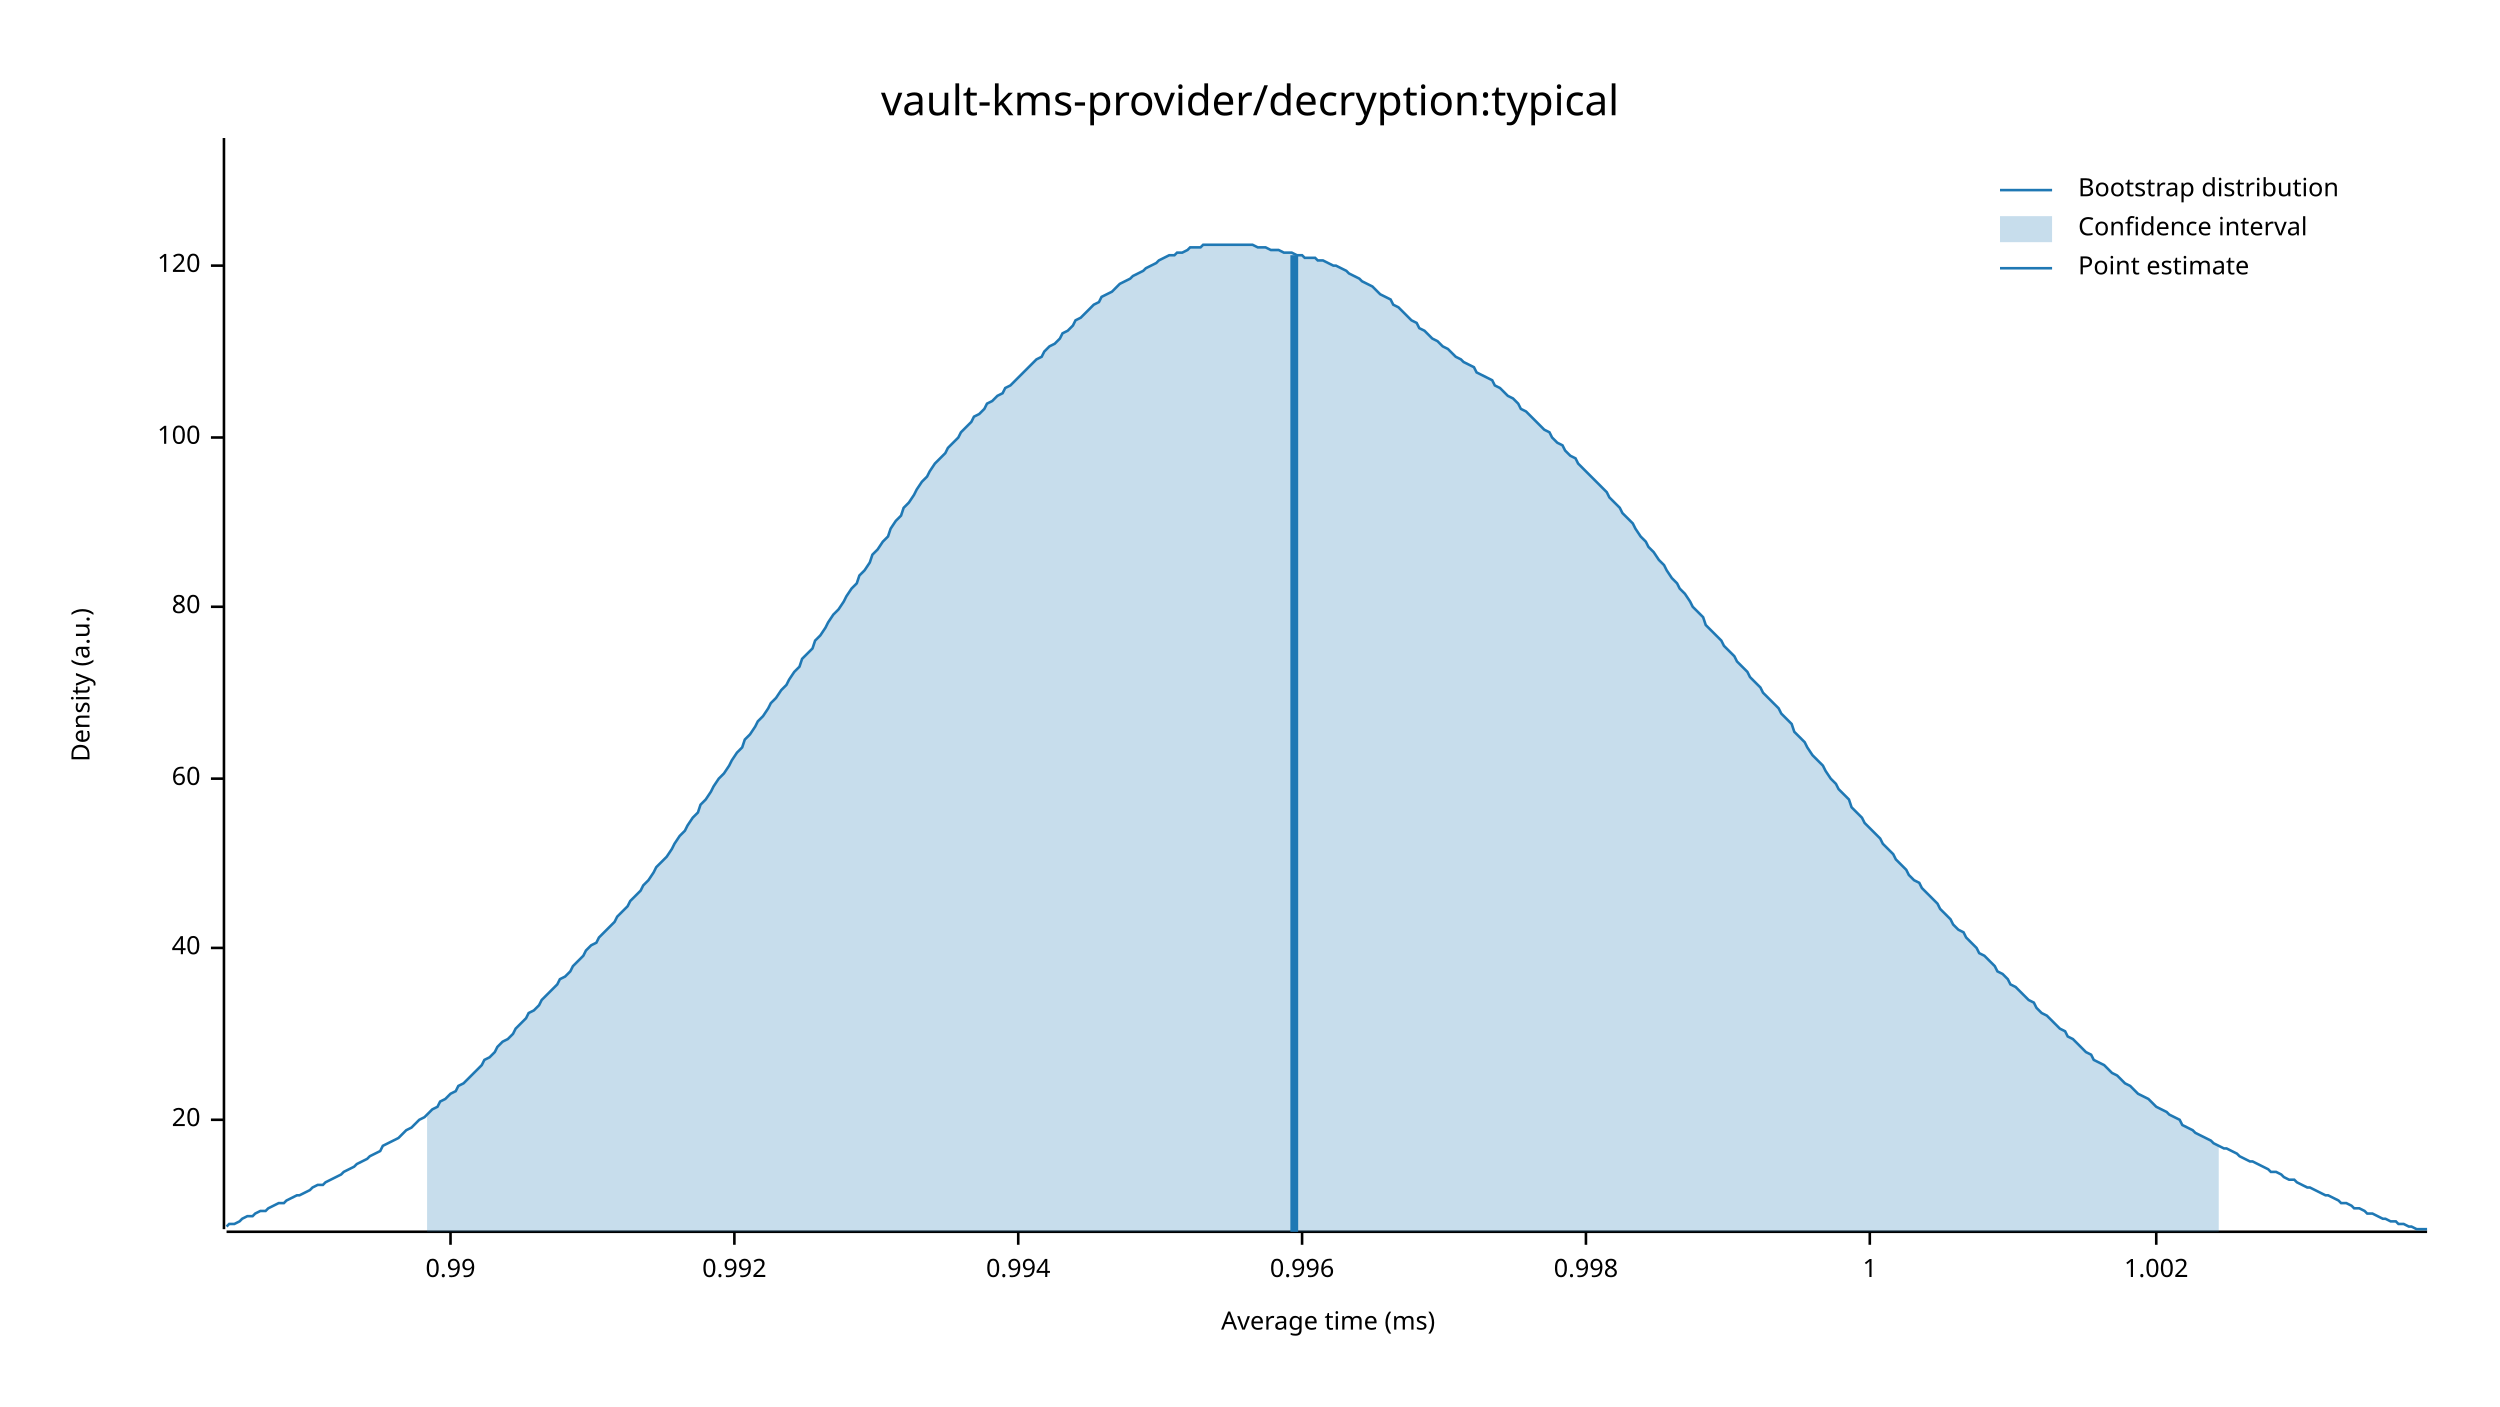
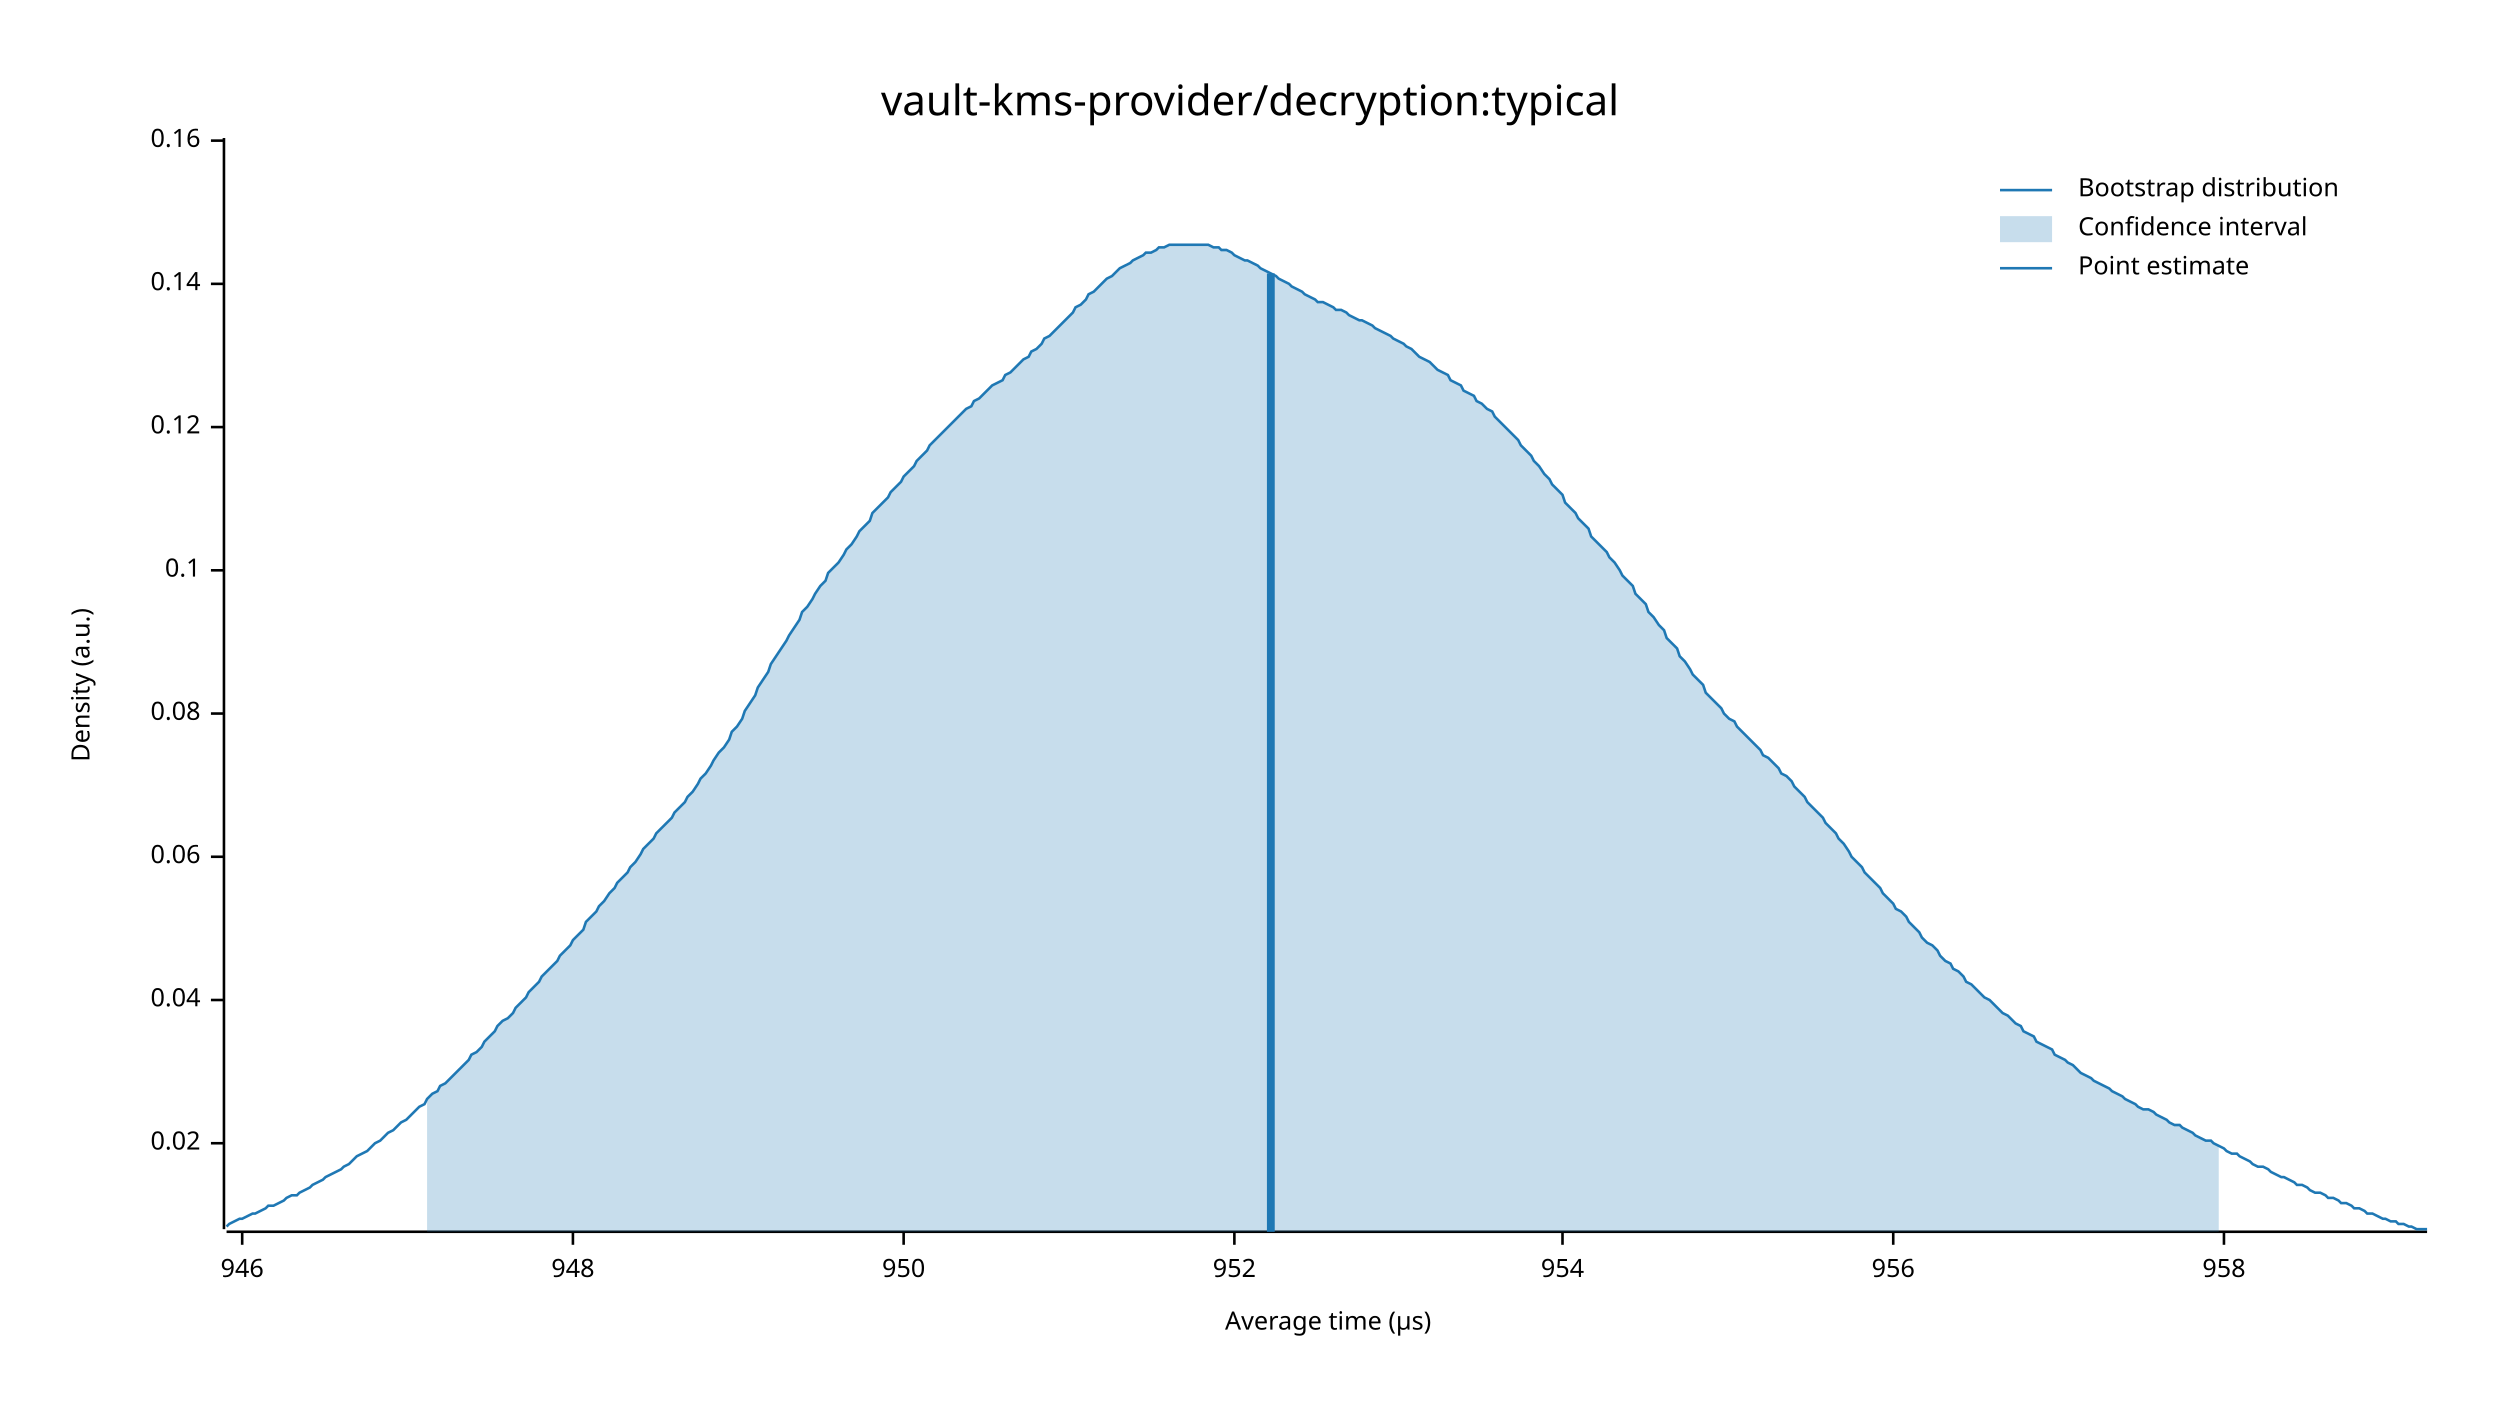
<svg xmlns="http://www.w3.org/2000/svg" width="960" height="540" viewBox="0 0 960 540">
  <text x="480" y="32" dy="0.76em" text-anchor="middle" font-family="sans-serif" font-size="16.129" opacity="1" fill="#000000">
vault-kms-provider/decryption:typical
</text>
  <text x="27" y="263" dy="0.76em" text-anchor="middle" font-family="sans-serif" font-size="9.677" opacity="1" fill="#000000" transform="rotate(270, 27, 263)">
Density (a.u.)
</text>
  <text x="510" y="513" dy="-0.5ex" text-anchor="middle" font-family="sans-serif" font-size="9.677" opacity="1" fill="#000000">
- Average time (ms)
+ Average time (µs)
</text>
  <polyline fill="none" opacity="1" stroke="#000000" stroke-width="1" points="86,53 86,472 " />
-   <text x="77" y="430" dy="0.5ex" text-anchor="end" font-family="sans-serif" font-size="9.677" opacity="1" fill="#000000">
- 20
+   <text x="77" y="439" dy="0.5ex" text-anchor="end" font-family="sans-serif" font-size="9.677" opacity="1" fill="#000000">
+ 0.02
</text>
-   <polyline fill="none" opacity="1" stroke="#000000" stroke-width="1" points="81,430 86,430 " />
-   <text x="77" y="364" dy="0.5ex" text-anchor="end" font-family="sans-serif" font-size="9.677" opacity="1" fill="#000000">
- 40
+   <polyline fill="none" opacity="1" stroke="#000000" stroke-width="1" points="81,439 86,439 " />
+   <text x="77" y="384" dy="0.5ex" text-anchor="end" font-family="sans-serif" font-size="9.677" opacity="1" fill="#000000">
+ 0.04
</text>
-   <polyline fill="none" opacity="1" stroke="#000000" stroke-width="1" points="81,364 86,364 " />
-   <text x="77" y="299" dy="0.5ex" text-anchor="end" font-family="sans-serif" font-size="9.677" opacity="1" fill="#000000">
- 60
+   <polyline fill="none" opacity="1" stroke="#000000" stroke-width="1" points="81,384 86,384 " />
+   <text x="77" y="329" dy="0.5ex" text-anchor="end" font-family="sans-serif" font-size="9.677" opacity="1" fill="#000000">
+ 0.06
</text>
-   <polyline fill="none" opacity="1" stroke="#000000" stroke-width="1" points="81,299 86,299 " />
-   <text x="77" y="233" dy="0.5ex" text-anchor="end" font-family="sans-serif" font-size="9.677" opacity="1" fill="#000000">
- 80
+   <polyline fill="none" opacity="1" stroke="#000000" stroke-width="1" points="81,329 86,329 " />
+   <text x="77" y="274" dy="0.5ex" text-anchor="end" font-family="sans-serif" font-size="9.677" opacity="1" fill="#000000">
+ 0.08
</text>
-   <polyline fill="none" opacity="1" stroke="#000000" stroke-width="1" points="81,233 86,233 " />
-   <text x="77" y="168" dy="0.5ex" text-anchor="end" font-family="sans-serif" font-size="9.677" opacity="1" fill="#000000">
- 100
+   <polyline fill="none" opacity="1" stroke="#000000" stroke-width="1" points="81,274 86,274 " />
+   <text x="77" y="219" dy="0.5ex" text-anchor="end" font-family="sans-serif" font-size="9.677" opacity="1" fill="#000000">
+ 0.1
</text>
-   <polyline fill="none" opacity="1" stroke="#000000" stroke-width="1" points="81,168 86,168 " />
-   <text x="77" y="102" dy="0.5ex" text-anchor="end" font-family="sans-serif" font-size="9.677" opacity="1" fill="#000000">
- 120
+   <polyline fill="none" opacity="1" stroke="#000000" stroke-width="1" points="81,219 86,219 " />
+   <text x="77" y="164" dy="0.5ex" text-anchor="end" font-family="sans-serif" font-size="9.677" opacity="1" fill="#000000">
+ 0.12
</text>
-   <polyline fill="none" opacity="1" stroke="#000000" stroke-width="1" points="81,102 86,102 " />
+   <polyline fill="none" opacity="1" stroke="#000000" stroke-width="1" points="81,164 86,164 " />
+   <text x="77" y="109" dy="0.5ex" text-anchor="end" font-family="sans-serif" font-size="9.677" opacity="1" fill="#000000">
+ 0.14
+ </text>
+   <polyline fill="none" opacity="1" stroke="#000000" stroke-width="1" points="81,109 86,109 " />
+   <text x="77" y="54" dy="0.5ex" text-anchor="end" font-family="sans-serif" font-size="9.677" opacity="1" fill="#000000">
+ 0.16
+ </text>
+   <polyline fill="none" opacity="1" stroke="#000000" stroke-width="1" points="81,54 86,54 " />
  <polyline fill="none" opacity="1" stroke="#000000" stroke-width="1" points="87,473 932,473 " />
-   <text x="173" y="483" dy="0.76em" text-anchor="middle" font-family="sans-serif" font-size="9.677" opacity="1" fill="#000000">
- 0.99
+   <text x="93" y="483" dy="0.76em" text-anchor="middle" font-family="sans-serif" font-size="9.677" opacity="1" fill="#000000">
+ 946
</text>
-   <polyline fill="none" opacity="1" stroke="#000000" stroke-width="1" points="173,473 173,478 " />
-   <text x="282" y="483" dy="0.76em" text-anchor="middle" font-family="sans-serif" font-size="9.677" opacity="1" fill="#000000">
- 0.992
+   <polyline fill="none" opacity="1" stroke="#000000" stroke-width="1" points="93,473 93,478 " />
+   <text x="220" y="483" dy="0.76em" text-anchor="middle" font-family="sans-serif" font-size="9.677" opacity="1" fill="#000000">
+ 948
</text>
-   <polyline fill="none" opacity="1" stroke="#000000" stroke-width="1" points="282,473 282,478 " />
-   <text x="391" y="483" dy="0.76em" text-anchor="middle" font-family="sans-serif" font-size="9.677" opacity="1" fill="#000000">
- 0.994
+   <polyline fill="none" opacity="1" stroke="#000000" stroke-width="1" points="220,473 220,478 " />
+   <text x="347" y="483" dy="0.76em" text-anchor="middle" font-family="sans-serif" font-size="9.677" opacity="1" fill="#000000">
+ 950
</text>
-   <polyline fill="none" opacity="1" stroke="#000000" stroke-width="1" points="391,473 391,478 " />
-   <text x="500" y="483" dy="0.76em" text-anchor="middle" font-family="sans-serif" font-size="9.677" opacity="1" fill="#000000">
- 0.996
+   <polyline fill="none" opacity="1" stroke="#000000" stroke-width="1" points="347,473 347,478 " />
+   <text x="474" y="483" dy="0.76em" text-anchor="middle" font-family="sans-serif" font-size="9.677" opacity="1" fill="#000000">
+ 952
</text>
-   <polyline fill="none" opacity="1" stroke="#000000" stroke-width="1" points="500,473 500,478 " />
-   <text x="609" y="483" dy="0.76em" text-anchor="middle" font-family="sans-serif" font-size="9.677" opacity="1" fill="#000000">
- 0.998
+   <polyline fill="none" opacity="1" stroke="#000000" stroke-width="1" points="474,473 474,478 " />
+   <text x="600" y="483" dy="0.76em" text-anchor="middle" font-family="sans-serif" font-size="9.677" opacity="1" fill="#000000">
+ 954
</text>
-   <polyline fill="none" opacity="1" stroke="#000000" stroke-width="1" points="609,473 609,478 " />
-   <text x="718" y="483" dy="0.76em" text-anchor="middle" font-family="sans-serif" font-size="9.677" opacity="1" fill="#000000">
- 1
+   <polyline fill="none" opacity="1" stroke="#000000" stroke-width="1" points="600,473 600,478 " />
+   <text x="727" y="483" dy="0.76em" text-anchor="middle" font-family="sans-serif" font-size="9.677" opacity="1" fill="#000000">
+ 956
</text>
-   <polyline fill="none" opacity="1" stroke="#000000" stroke-width="1" points="718,473 718,478 " />
-   <text x="828" y="483" dy="0.76em" text-anchor="middle" font-family="sans-serif" font-size="9.677" opacity="1" fill="#000000">
- 1.002
+   <polyline fill="none" opacity="1" stroke="#000000" stroke-width="1" points="727,473 727,478 " />
+   <text x="854" y="483" dy="0.76em" text-anchor="middle" font-family="sans-serif" font-size="9.677" opacity="1" fill="#000000">
+ 958
</text>
-   <polyline fill="none" opacity="1" stroke="#000000" stroke-width="1" points="828,473 828,478 " />
-   <polyline fill="none" opacity="1" stroke="#1F78B4" stroke-width="1" points="87,471 88,470 90,470 92,469 93,468 95,467 97,467 98,466 100,465 102,465 103,464 105,463 107,462 109,462 110,461 112,460 114,459 115,459 117,458 119,457 120,456 122,455 124,455 125,454 127,453 129,452 131,451 132,450 134,449 136,448 137,447 139,446 141,445 142,444 144,443 146,442 147,440 149,439 151,438 153,437 154,436 156,434 158,433 159,432 161,430 163,429 164,428 166,426 168,425 169,423 171,422 173,420 175,419 176,417 178,416 180,414 181,413 183,411 185,409 186,407 188,406 190,404 191,402 193,400 195,399 197,397 198,395 200,393 202,391 203,389 205,388 207,386 208,384 210,382 212,380 214,378 215,376 217,375 219,373 220,371 222,369 224,367 225,365 227,363 229,362 230,360 232,358 234,356 236,354 237,352 239,350 241,348 242,346 244,344 246,342 247,340 249,338 251,335 252,333 254,331 256,329 258,326 259,324 261,321 263,319 264,317 266,314 268,312 269,309 271,307 273,304 274,302 276,299 278,297 280,294 281,292 283,289 285,287 286,284 288,282 290,279 291,277 293,275 295,272 296,270 298,268 300,265 302,263 303,261 305,258 307,256 308,253 310,251 312,249 313,246 315,244 317,241 318,239 320,236 322,234 324,231 325,229 327,226 329,224 330,221 332,219 334,216 335,213 337,211 339,208 341,206 342,203 344,200 346,198 347,195 349,193 351,190 352,188 354,185 356,183 357,181 359,178 361,176 363,174 364,172 366,170 368,168 369,166 371,164 373,162 374,160 376,159 378,157 379,155 381,154 383,152 385,151 386,149 388,148 390,146 391,145 393,143 395,141 396,140 398,138 400,137 401,135 403,133 405,132 407,130 408,128 410,127 412,125 413,123 415,122 417,120 418,119 420,117 422,116 423,114 425,113 427,112 429,110 430,109 432,108 434,107 435,106 437,105 439,104 440,103 442,102 444,101 445,100 447,99 449,98 451,98 452,97 454,97 456,96 457,95 459,95 461,95 462,94 464,94 466,94 468,94 469,94 471,94 473,94 474,94 476,94 478,94 479,94 481,94 483,95 484,95 486,95 488,96 490,96 491,96 493,97 495,97 496,97 498,98 500,98 501,99 503,99 505,99 506,100 508,100 510,101 512,102 513,102 515,103 517,104 518,105 520,106 522,107 523,108 525,109 527,110 528,111 530,113 532,114 534,115 535,117 537,118 539,120 540,121 542,123 544,124 545,126 547,127 549,129 550,130 552,131 554,133 556,134 557,135 559,137 561,138 562,139 564,140 566,141 567,143 569,144 571,145 573,146 574,148 576,149 578,151 579,152 581,153 583,155 584,157 586,158 588,160 589,161 591,163 593,165 595,166 596,168 598,170 600,171 601,173 603,175 605,176 606,178 608,180 610,182 611,183 613,185 615,187 617,189 618,191 620,193 622,195 623,197 625,199 627,201 628,203 630,206 632,208 633,210 635,212 637,215 639,217 640,219 642,222 644,224 645,226 647,228 649,231 650,233 652,235 654,237 655,240 657,242 659,244 661,246 662,248 664,250 666,252 667,254 669,256 671,258 672,260 674,262 676,264 677,266 679,268 681,270 683,272 684,274 686,276 688,278 689,281 691,283 693,285 694,287 696,290 698,292 700,294 701,296 703,299 705,301 706,303 708,305 710,307 711,310 713,312 715,314 716,316 718,318 720,320 722,322 723,324 725,326 727,328 728,330 730,332 732,334 733,336 735,338 737,339 738,341 740,343 742,345 744,347 745,349 747,351 749,353 750,355 752,357 754,358 755,360 757,362 759,364 760,366 762,367 764,369 766,371 767,373 769,374 771,376 772,378 774,379 776,381 777,382 779,384 781,385 782,387 784,389 786,390 788,392 789,393 791,395 793,396 794,398 796,399 798,401 799,402 801,404 803,405 804,407 806,408 808,409 810,411 811,412 813,413 815,415 816,416 818,417 820,419 821,420 823,421 825,422 827,424 828,425 830,426 832,427 833,428 835,429 837,430 838,432 840,433 842,434 843,435 845,436 847,437 849,438 850,439 852,440 854,441 855,441 857,442 859,443 860,444 862,445 864,446 865,446 867,447 869,448 871,449 872,450 874,450 876,451 877,452 879,453 881,453 882,454 884,455 886,456 887,456 889,457 891,458 893,459 894,459 896,460 898,461 899,462 901,462 903,463 904,464 906,464 908,465 909,466 911,466 913,467 915,468 916,468 918,469 920,469 921,470 923,470 925,471 926,471 928,472 930,472 932,472 " />
-   <polygon opacity="0.25" fill="#1F78B4" points="164,428 166,426 168,425 169,423 171,422 173,420 175,419 176,417 178,416 180,414 181,413 183,411 185,409 186,407 188,406 190,404 191,402 193,400 195,399 197,397 198,395 200,393 202,391 203,389 205,388 207,386 208,384 210,382 212,380 214,378 215,376 217,375 219,373 220,371 222,369 224,367 225,365 227,363 229,362 230,360 232,358 234,356 236,354 237,352 239,350 241,348 242,346 244,344 246,342 247,340 249,338 251,335 252,333 254,331 256,329 258,326 259,324 261,321 263,319 264,317 266,314 268,312 269,309 271,307 273,304 274,302 276,299 278,297 280,294 281,292 283,289 285,287 286,284 288,282 290,279 291,277 293,275 295,272 296,270 298,268 300,265 302,263 303,261 305,258 307,256 308,253 310,251 312,249 313,246 315,244 317,241 318,239 320,236 322,234 324,231 325,229 327,226 329,224 330,221 332,219 334,216 335,213 337,211 339,208 341,206 342,203 344,200 346,198 347,195 349,193 351,190 352,188 354,185 356,183 357,181 359,178 361,176 363,174 364,172 366,170 368,168 369,166 371,164 373,162 374,160 376,159 378,157 379,155 381,154 383,152 385,151 386,149 388,148 390,146 391,145 393,143 395,141 396,140 398,138 400,137 401,135 403,133 405,132 407,130 408,128 410,127 412,125 413,123 415,122 417,120 418,119 420,117 422,116 423,114 425,113 427,112 429,110 430,109 432,108 434,107 435,106 437,105 439,104 440,103 442,102 444,101 445,100 447,99 449,98 451,98 452,97 454,97 456,96 457,95 459,95 461,95 462,94 464,94 466,94 468,94 469,94 471,94 473,94 474,94 476,94 478,94 479,94 481,94 483,95 484,95 486,95 488,96 490,96 491,96 493,97 495,97 496,97 498,98 500,98 501,99 503,99 505,99 506,100 508,100 510,101 512,102 513,102 515,103 517,104 518,105 520,106 522,107 523,108 525,109 527,110 528,111 530,113 532,114 534,115 535,117 537,118 539,120 540,121 542,123 544,124 545,126 547,127 549,129 550,130 552,131 554,133 556,134 557,135 559,137 561,138 562,139 564,140 566,141 567,143 569,144 571,145 573,146 574,148 576,149 578,151 579,152 581,153 583,155 584,157 586,158 588,160 589,161 591,163 593,165 595,166 596,168 598,170 600,171 601,173 603,175 605,176 606,178 608,180 610,182 611,183 613,185 615,187 617,189 618,191 620,193 622,195 623,197 625,199 627,201 628,203 630,206 632,208 633,210 635,212 637,215 639,217 640,219 642,222 644,224 645,226 647,228 649,231 650,233 652,235 654,237 655,240 657,242 659,244 661,246 662,248 664,250 666,252 667,254 669,256 671,258 672,260 674,262 676,264 677,266 679,268 681,270 683,272 684,274 686,276 688,278 689,281 691,283 693,285 694,287 696,290 698,292 700,294 701,296 703,299 705,301 706,303 708,305 710,307 711,310 713,312 715,314 716,316 718,318 720,320 722,322 723,324 725,326 727,328 728,330 730,332 732,334 733,336 735,338 737,339 738,341 740,343 742,345 744,347 745,349 747,351 749,353 750,355 752,357 754,358 755,360 757,362 759,364 760,366 762,367 764,369 766,371 767,373 769,374 771,376 772,378 774,379 776,381 777,382 779,384 781,385 782,387 784,389 786,390 788,392 789,393 791,395 793,396 794,398 796,399 798,401 799,402 801,404 803,405 804,407 806,408 808,409 810,411 811,412 813,413 815,415 816,416 818,417 820,419 821,420 823,421 825,422 827,424 828,425 830,426 832,427 833,428 835,429 837,430 838,432 840,433 842,434 843,435 845,436 847,437 849,438 850,439 852,440 852,473 164,473 " />
-   <polyline fill="none" opacity="1" stroke="#1F78B4" stroke-width="3" points="497,473 497,98 " />
+   <polyline fill="none" opacity="1" stroke="#000000" stroke-width="1" points="854,473 854,478 " />
+   <polyline fill="none" opacity="1" stroke="#1F78B4" stroke-width="1" points="87,471 88,470 90,469 92,468 93,468 95,467 97,466 98,466 100,465 102,464 103,463 105,463 107,462 109,461 110,460 112,459 114,459 115,458 117,457 119,456 120,455 122,454 124,453 125,452 127,451 129,450 131,449 132,448 134,447 136,445 137,444 139,443 141,442 142,441 144,439 146,438 147,437 149,435 151,434 153,432 154,431 156,430 158,428 159,427 161,425 163,424 164,422 166,420 168,419 169,417 171,416 173,414 175,412 176,411 178,409 180,407 181,405 183,404 185,402 186,400 188,398 190,396 191,394 193,392 195,391 197,389 198,387 200,385 202,383 203,381 205,379 207,377 208,375 210,373 212,371 214,369 215,367 217,365 219,363 220,361 222,359 224,357 225,354 227,352 229,350 230,348 232,346 234,343 236,341 237,339 239,337 241,335 242,333 244,331 246,328 247,326 249,324 251,322 252,320 254,318 256,316 258,314 259,312 261,310 263,308 264,306 266,304 268,301 269,299 271,297 273,294 274,292 276,289 278,287 280,284 281,281 283,279 285,276 286,273 288,270 290,267 291,264 293,261 295,258 296,255 298,252 300,249 302,246 303,244 305,241 307,238 308,235 310,233 312,230 313,228 315,225 317,223 318,220 320,218 322,216 324,213 325,211 327,209 329,206 330,204 332,202 334,200 335,197 337,195 339,193 341,191 342,189 344,187 346,185 347,183 349,181 351,179 352,177 354,175 356,173 357,171 359,169 361,167 363,165 364,164 366,162 368,160 369,159 371,157 373,156 374,154 376,153 378,151 379,150 381,148 383,147 385,146 386,144 388,143 390,141 391,140 393,138 395,137 396,135 398,134 400,132 401,130 403,129 405,127 407,125 408,124 410,122 412,120 413,118 415,117 417,115 418,113 420,112 422,110 423,109 425,107 427,106 429,104 430,103 432,102 434,101 435,100 437,99 439,98 440,97 442,97 444,96 445,95 447,95 449,94 451,94 452,94 454,94 456,94 457,94 459,94 461,94 462,94 464,94 466,95 468,95 469,96 471,96 473,97 474,98 476,99 478,100 479,100 481,101 483,102 484,103 486,104 488,105 490,106 491,107 493,108 495,109 496,110 498,111 500,112 501,113 503,114 505,115 506,116 508,116 510,117 512,118 513,119 515,119 517,120 518,121 520,122 522,123 523,123 525,124 527,125 528,126 530,127 532,128 534,129 535,130 537,131 539,132 540,133 542,134 544,136 545,137 547,138 549,139 550,140 552,142 554,143 556,144 557,146 559,147 561,148 562,150 564,151 566,152 567,154 569,155 571,157 573,158 574,160 576,162 578,164 579,165 581,167 583,169 584,171 586,173 588,175 589,177 591,179 593,182 595,184 596,186 598,188 600,190 601,193 603,195 605,197 606,199 608,201 610,203 611,206 613,208 615,210 617,212 618,214 620,216 622,219 623,221 625,223 627,225 628,228 630,230 632,232 633,235 635,237 637,240 639,242 640,245 642,247 644,249 645,252 647,254 649,257 650,259 652,261 654,263 655,266 657,268 659,270 661,272 662,274 664,276 666,277 667,279 669,281 671,283 672,284 674,286 676,288 677,290 679,291 681,293 683,295 684,297 686,298 688,300 689,302 691,304 693,306 694,308 696,310 698,312 700,314 701,316 703,318 705,320 706,322 708,324 710,327 711,329 713,331 715,333 716,335 718,337 720,339 722,341 723,343 725,345 727,347 728,349 730,350 732,352 733,354 735,356 737,358 738,360 740,362 742,363 744,365 745,367 747,369 749,370 750,372 752,373 754,375 755,377 757,378 759,380 760,381 762,383 764,384 766,386 767,387 769,389 771,390 772,391 774,393 776,394 777,396 779,397 781,398 782,400 784,401 786,402 788,403 789,405 791,406 793,407 794,408 796,409 798,411 799,412 801,413 803,414 804,415 806,416 808,417 810,418 811,419 813,420 815,421 816,422 818,423 820,424 821,425 823,426 825,426 827,427 828,428 830,429 832,430 833,431 835,432 837,432 838,433 840,434 842,435 843,436 845,437 847,438 849,438 850,439 852,440 854,441 855,442 857,443 859,443 860,444 862,445 864,446 865,447 867,448 869,448 871,449 872,450 874,451 876,452 877,452 879,453 881,454 882,455 884,455 886,456 887,457 889,458 891,458 893,459 894,460 896,460 898,461 899,462 901,462 903,463 904,464 906,464 908,465 909,466 911,466 913,467 915,468 916,468 918,469 920,469 921,470 923,470 925,471 926,471 928,472 930,472 932,472 " />
+   <polygon opacity="0.25" fill="#1F78B4" points="164,422 166,420 168,419 169,417 171,416 173,414 175,412 176,411 178,409 180,407 181,405 183,404 185,402 186,400 188,398 190,396 191,394 193,392 195,391 197,389 198,387 200,385 202,383 203,381 205,379 207,377 208,375 210,373 212,371 214,369 215,367 217,365 219,363 220,361 222,359 224,357 225,354 227,352 229,350 230,348 232,346 234,343 236,341 237,339 239,337 241,335 242,333 244,331 246,328 247,326 249,324 251,322 252,320 254,318 256,316 258,314 259,312 261,310 263,308 264,306 266,304 268,301 269,299 271,297 273,294 274,292 276,289 278,287 280,284 281,281 283,279 285,276 286,273 288,270 290,267 291,264 293,261 295,258 296,255 298,252 300,249 302,246 303,244 305,241 307,238 308,235 310,233 312,230 313,228 315,225 317,223 318,220 320,218 322,216 324,213 325,211 327,209 329,206 330,204 332,202 334,200 335,197 337,195 339,193 341,191 342,189 344,187 346,185 347,183 349,181 351,179 352,177 354,175 356,173 357,171 359,169 361,167 363,165 364,164 366,162 368,160 369,159 371,157 373,156 374,154 376,153 378,151 379,150 381,148 383,147 385,146 386,144 388,143 390,141 391,140 393,138 395,137 396,135 398,134 400,132 401,130 403,129 405,127 407,125 408,124 410,122 412,120 413,118 415,117 417,115 418,113 420,112 422,110 423,109 425,107 427,106 429,104 430,103 432,102 434,101 435,100 437,99 439,98 440,97 442,97 444,96 445,95 447,95 449,94 451,94 452,94 454,94 456,94 457,94 459,94 461,94 462,94 464,94 466,95 468,95 469,96 471,96 473,97 474,98 476,99 478,100 479,100 481,101 483,102 484,103 486,104 488,105 490,106 491,107 493,108 495,109 496,110 498,111 500,112 501,113 503,114 505,115 506,116 508,116 510,117 512,118 513,119 515,119 517,120 518,121 520,122 522,123 523,123 525,124 527,125 528,126 530,127 532,128 534,129 535,130 537,131 539,132 540,133 542,134 544,136 545,137 547,138 549,139 550,140 552,142 554,143 556,144 557,146 559,147 561,148 562,150 564,151 566,152 567,154 569,155 571,157 573,158 574,160 576,162 578,164 579,165 581,167 583,169 584,171 586,173 588,175 589,177 591,179 593,182 595,184 596,186 598,188 600,190 601,193 603,195 605,197 606,199 608,201 610,203 611,206 613,208 615,210 617,212 618,214 620,216 622,219 623,221 625,223 627,225 628,228 630,230 632,232 633,235 635,237 637,240 639,242 640,245 642,247 644,249 645,252 647,254 649,257 650,259 652,261 654,263 655,266 657,268 659,270 661,272 662,274 664,276 666,277 667,279 669,281 671,283 672,284 674,286 676,288 677,290 679,291 681,293 683,295 684,297 686,298 688,300 689,302 691,304 693,306 694,308 696,310 698,312 700,314 701,316 703,318 705,320 706,322 708,324 710,327 711,329 713,331 715,333 716,335 718,337 720,339 722,341 723,343 725,345 727,347 728,349 730,350 732,352 733,354 735,356 737,358 738,360 740,362 742,363 744,365 745,367 747,369 749,370 750,372 752,373 754,375 755,377 757,378 759,380 760,381 762,383 764,384 766,386 767,387 769,389 771,390 772,391 774,393 776,394 777,396 779,397 781,398 782,400 784,401 786,402 788,403 789,405 791,406 793,407 794,408 796,409 798,411 799,412 801,413 803,414 804,415 806,416 808,417 810,418 811,419 813,420 815,421 816,422 818,423 820,424 821,425 823,426 825,426 827,427 828,428 830,429 832,430 833,431 835,432 837,432 838,433 840,434 842,435 843,436 845,437 847,438 849,438 850,439 852,440 852,473 164,473 " />
+   <polyline fill="none" opacity="1" stroke="#1F78B4" stroke-width="3" points="488,473 488,105 " />
  <text x="798" y="68" dy="0.76em" text-anchor="start" font-family="sans-serif" font-size="9.677" opacity="1" fill="#000000">
Bootstrap distribution
</text>
  <text x="798" y="83" dy="0.76em" text-anchor="start" font-family="sans-serif" font-size="9.677" opacity="1" fill="#000000">
Confidence interval
</text>
  <text x="798" y="98" dy="0.76em" text-anchor="start" font-family="sans-serif" font-size="9.677" opacity="1" fill="#000000">
Point estimate
</text>
  <polyline fill="none" opacity="1" stroke="#1F78B4" stroke-width="1" points="768,73 788,73 " />
  <rect x="768" y="83" width="20" height="10" opacity="0.25" fill="#1F78B4" stroke="none" />
  <polyline fill="none" opacity="1" stroke="#1F78B4" stroke-width="1" points="768,103 788,103 " />
</svg>
